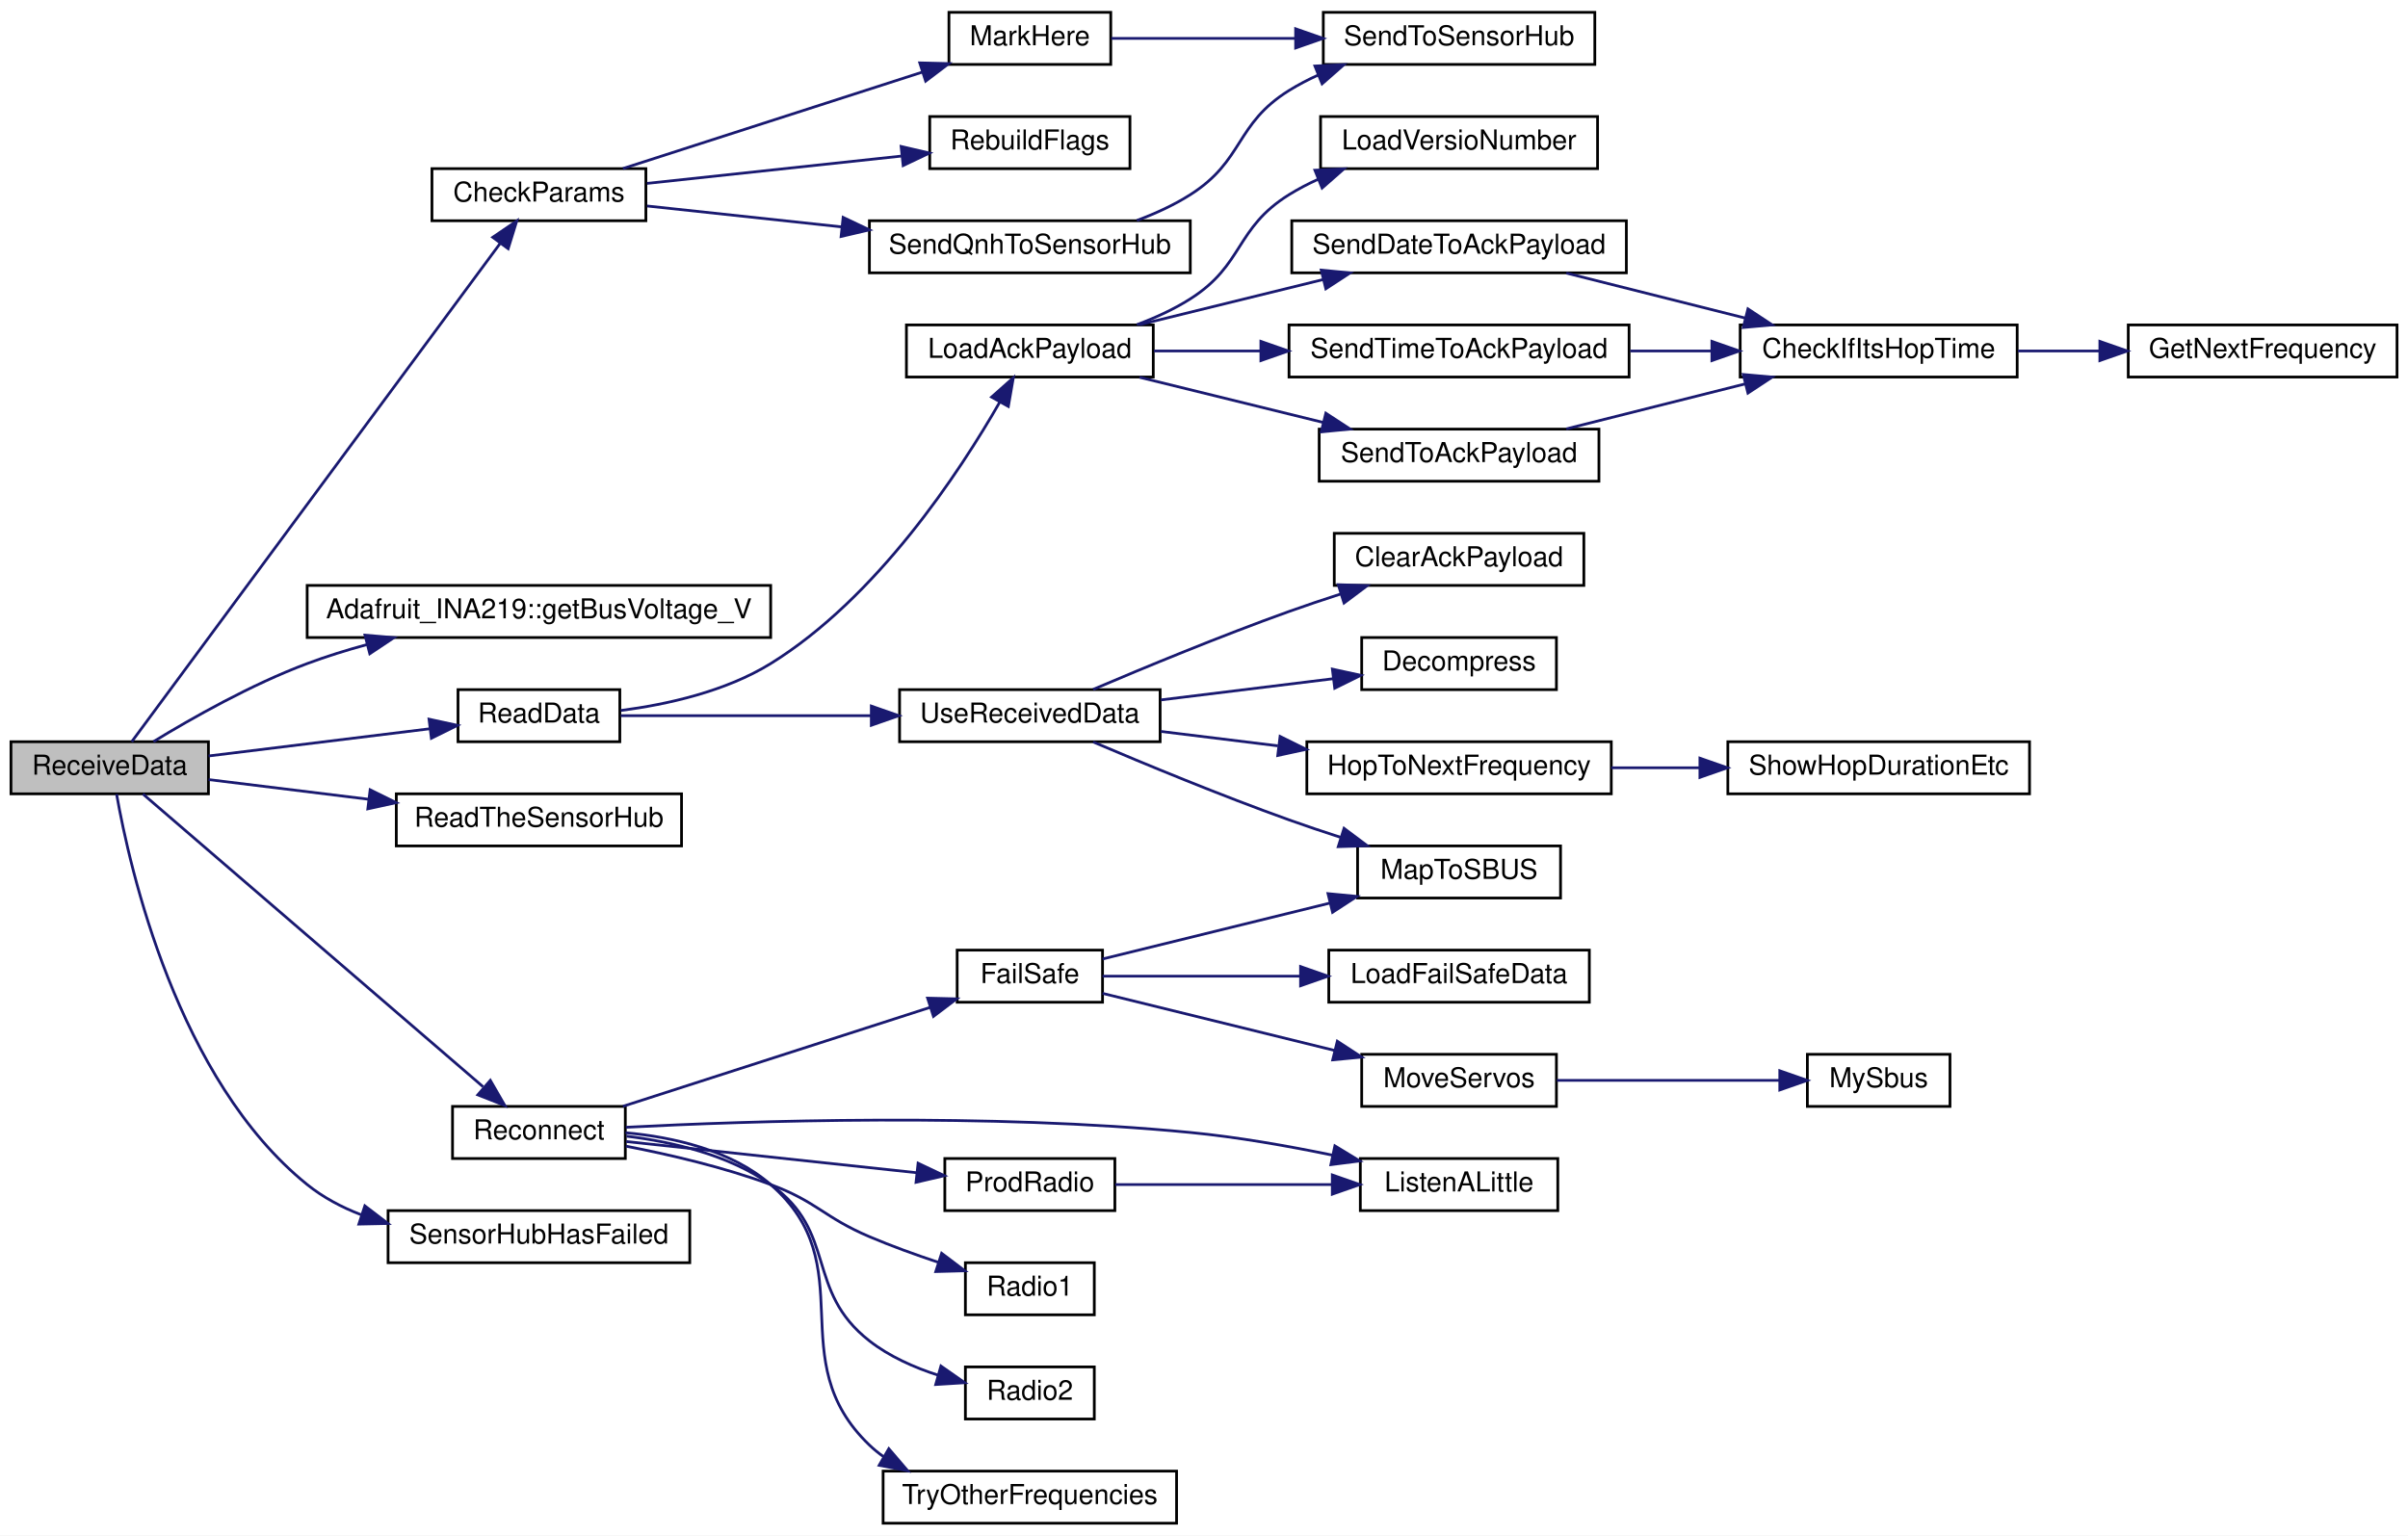
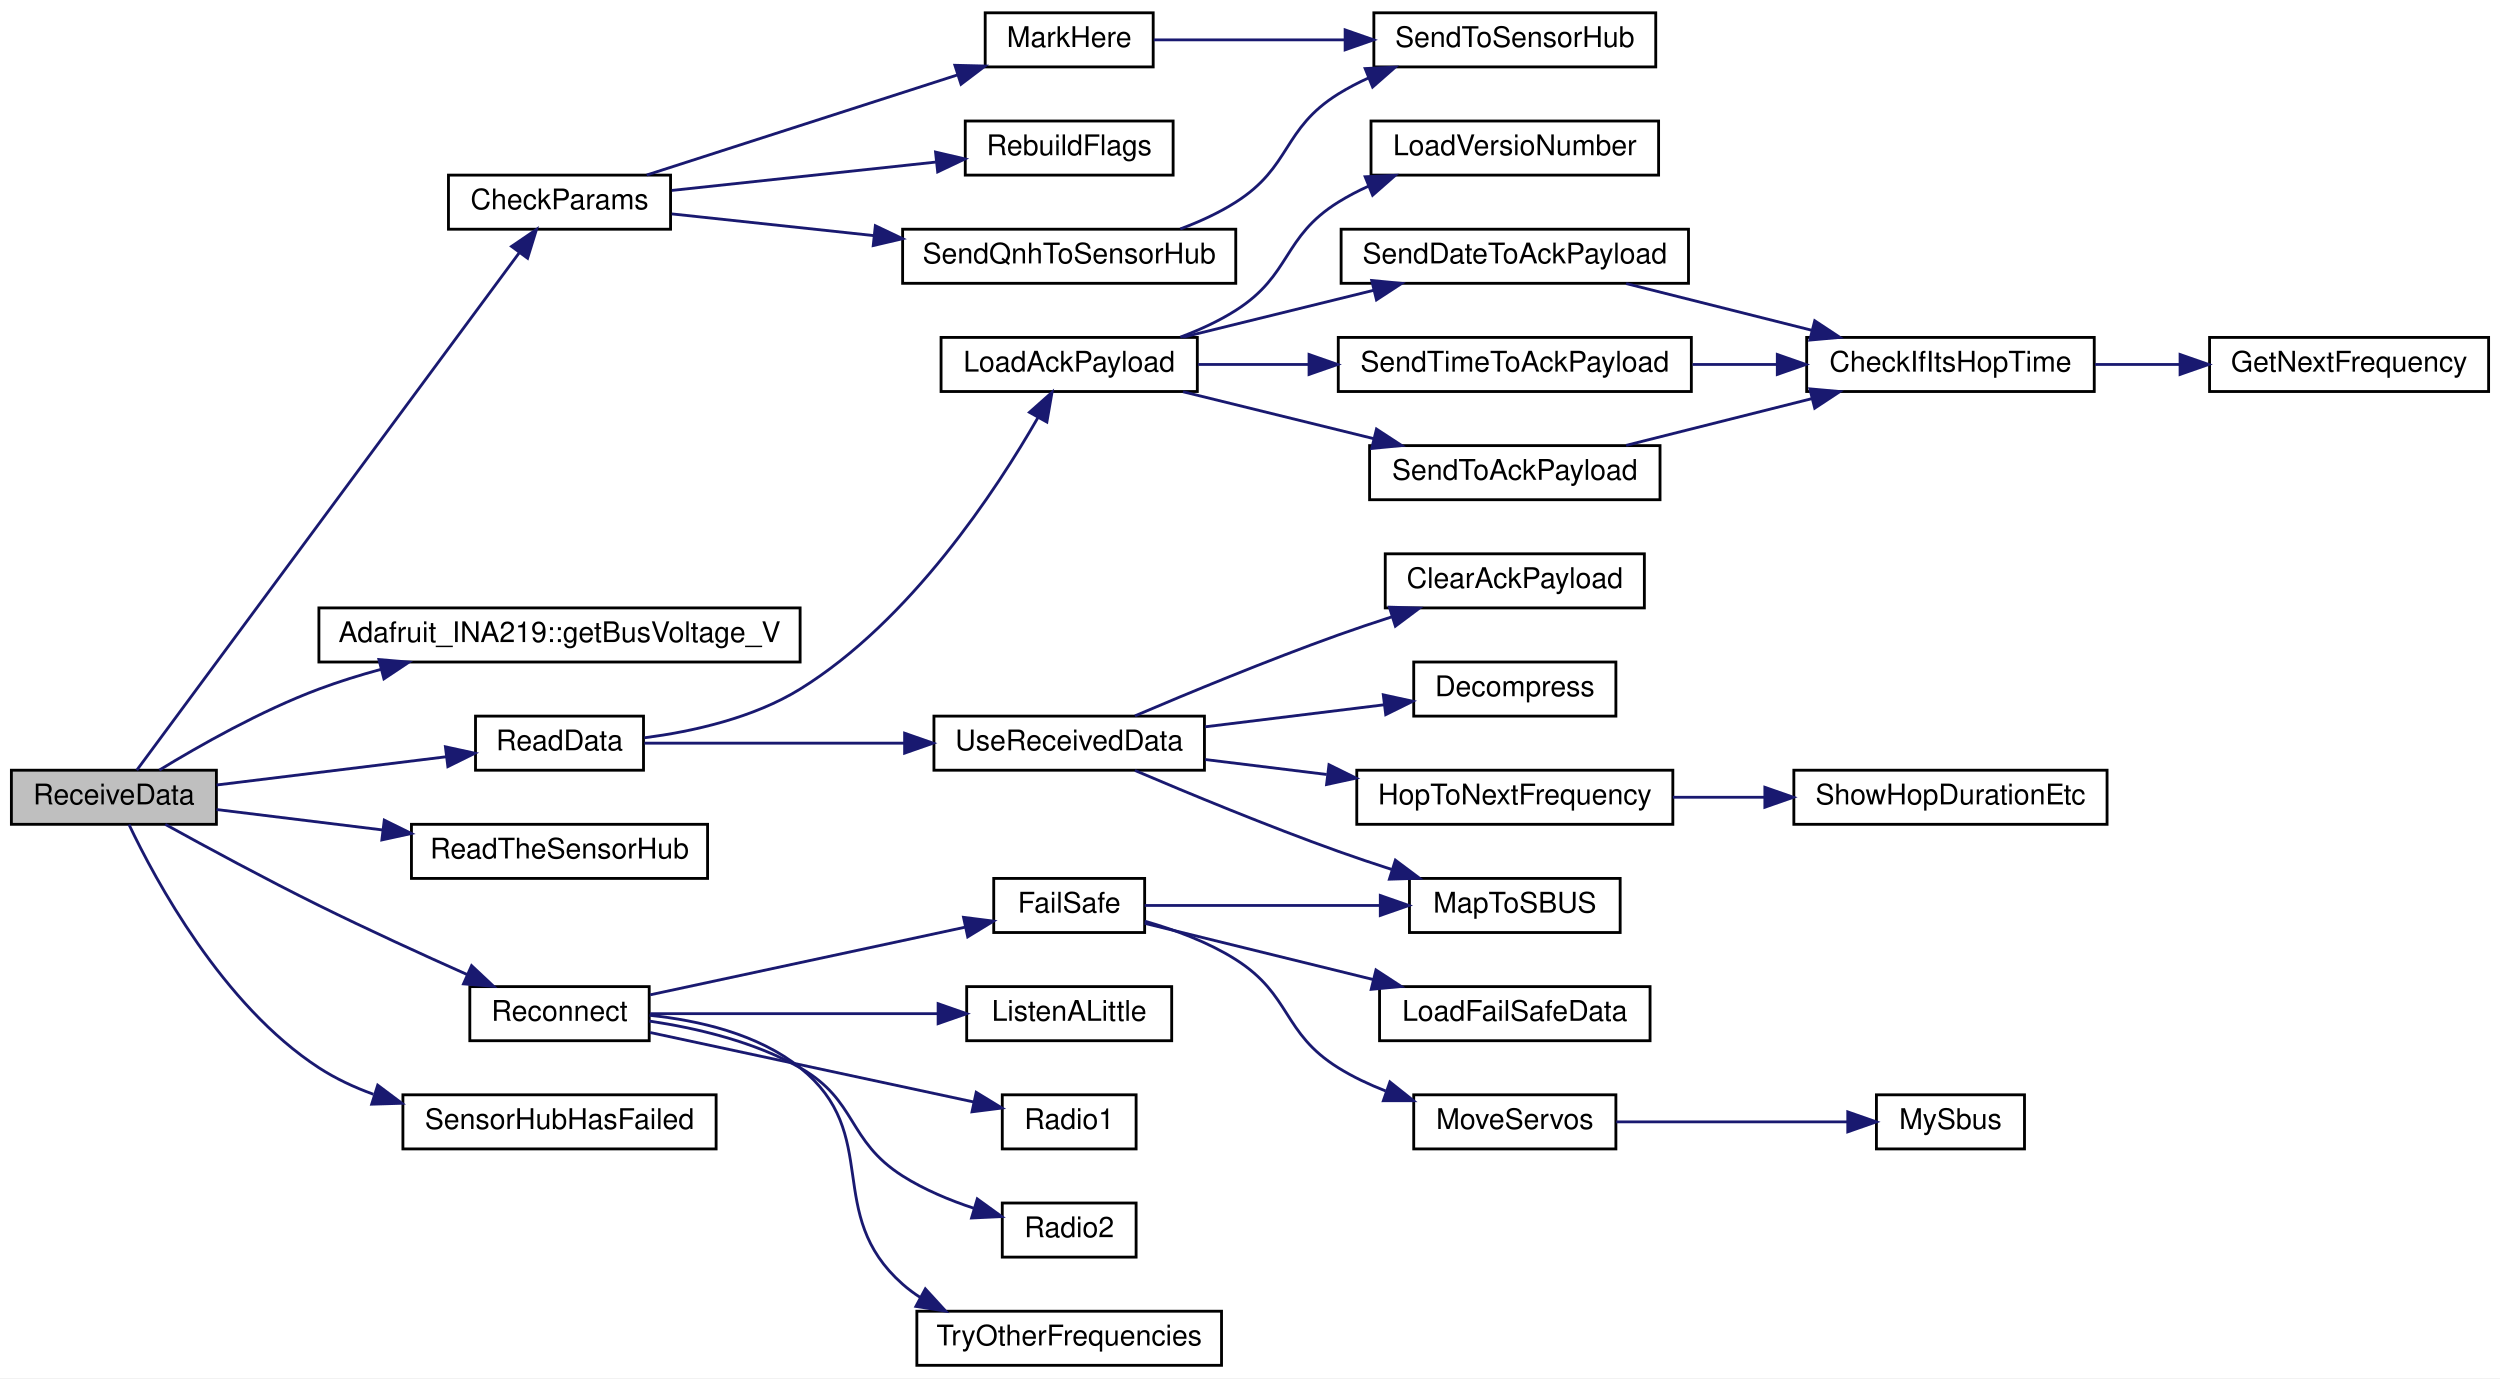
- <svg xmlns="http://www.w3.org/2000/svg" xmlns:xlink="http://www.w3.org/1999/xlink" width="878pt" height="560pt" viewBox="0.00 0.00 878.00 560.00">
-   <g id="graph0" class="graph" transform="scale(1 1) rotate(0) translate(4 556)">
-     <polygon fill="white" stroke="transparent" points="-4,4 -4,-556 874,-556 874,4 -4,4" />
+ <svg xmlns="http://www.w3.org/2000/svg" xmlns:xlink="http://www.w3.org/1999/xlink" width="878pt" height="484pt" viewBox="0.00 0.00 878.00 484.00">
+   <g id="graph0" class="graph" transform="scale(1 1) rotate(0) translate(4 480)">
+     <polygon fill="white" stroke="transparent" points="-4,4 -4,-480 874,-480 874,4 -4,4" />
    <g id="node1" class="node">
      <g id="a_node1">
        <a xlink:title=" ">
-           <polygon fill="#bfbfbf" stroke="black" points="0,-266.5 0,-285.5 72,-285.5 72,-266.5 0,-266.5" />
-           <text text-anchor="middle" x="36" y="-273.5" font-family="Helvetica,sans-Serif" font-size="10.00">ReceiveData</text>
+           <polygon fill="#bfbfbf" stroke="black" points="0,-190.5 0,-209.5 72,-209.5 72,-190.5 0,-190.5" />
+           <text text-anchor="middle" x="36" y="-197.5" font-family="Helvetica,sans-Serif" font-size="10.00">ReceiveData</text>
        </a>
      </g>
    </g>
    <g id="node2" class="node">
      <g id="a_node2">
        <a xlink:href="_receiver_code_2src_2main_8cpp.html#abd09fca8fe7cb7240846989f1ccd6a94" target="_top" xlink:title=" ">
-           <polygon fill="white" stroke="black" points="153.5,-475.5 153.5,-494.5 231.5,-494.5 231.5,-475.5 153.5,-475.5" />
-           <text text-anchor="middle" x="192.5" y="-482.5" font-family="Helvetica,sans-Serif" font-size="10.00">CheckParams</text>
+           <polygon fill="white" stroke="black" points="153.5,-399.5 153.5,-418.5 231.5,-418.5 231.5,-399.5 153.5,-399.5" />
+           <text text-anchor="middle" x="192.5" y="-406.5" font-family="Helvetica,sans-Serif" font-size="10.00">CheckParams</text>
        </a>
      </g>
    </g>
    <g id="edge1" class="edge">
-       <path fill="none" stroke="midnightblue" d="M44.04,-285.52C68.02,-317.96 146.76,-424.48 178.28,-467.12" />
-       <polygon fill="midnightblue" stroke="midnightblue" points="175.66,-469.46 184.42,-475.42 181.29,-465.3 175.66,-469.46" />
+       <path fill="none" stroke="midnightblue" d="M44.04,-209.52C68.02,-241.96 146.76,-348.48 178.28,-391.12" />
+       <polygon fill="midnightblue" stroke="midnightblue" points="175.66,-393.46 184.42,-399.42 181.29,-389.3 175.66,-393.46" />
    </g>
    <g id="node7" class="node">
      <g id="a_node7">
        <a xlink:href="class_adafruit___i_n_a219.html#ab27c5ff8681cbe04c80bc3efc840dca4" target="_top" xlink:title="Gets the shunt voltage in volts.">
-           <polygon fill="white" stroke="black" points="108,-323.5 108,-342.5 277,-342.5 277,-323.5 108,-323.5" />
-           <text text-anchor="middle" x="192.5" y="-330.5" font-family="Helvetica,sans-Serif" font-size="10.00">Adafruit_INA219::getBusVoltage_V</text>
+           <polygon fill="white" stroke="black" points="108,-247.5 108,-266.5 277,-266.5 277,-247.5 108,-247.5" />
+           <text text-anchor="middle" x="192.5" y="-254.5" font-family="Helvetica,sans-Serif" font-size="10.00">Adafruit_INA219::getBusVoltage_V</text>
        </a>
      </g>
    </g>
    <g id="edge7" class="edge">
-       <path fill="none" stroke="midnightblue" d="M51.95,-285.54C65.95,-294.08 87.7,-306.42 108,-314 114.97,-316.61 122.41,-318.92 129.87,-320.95" />
-       <polygon fill="midnightblue" stroke="midnightblue" points="129.08,-324.37 139.64,-323.47 130.83,-317.59 129.08,-324.37" />
+       <path fill="none" stroke="midnightblue" d="M51.95,-209.54C65.95,-218.08 87.7,-230.42 108,-238 114.97,-240.61 122.41,-242.92 129.87,-244.95" />
+       <polygon fill="midnightblue" stroke="midnightblue" points="129.08,-248.37 139.64,-247.47 130.83,-241.59 129.08,-248.37" />
    </g>
    <g id="node8" class="node">
      <g id="a_node8">
        <a xlink:href="_receiver_code_2src_2main_8cpp.html#a07ca94db0e305e9c01ec51e417576308" target="_top" xlink:title=" ">
-           <polygon fill="white" stroke="black" points="163,-285.5 163,-304.5 222,-304.5 222,-285.5 163,-285.5" />
-           <text text-anchor="middle" x="192.5" y="-292.5" font-family="Helvetica,sans-Serif" font-size="10.00">ReadData</text>
+           <polygon fill="white" stroke="black" points="163,-209.5 163,-228.5 222,-228.5 222,-209.5 163,-209.5" />
+           <text text-anchor="middle" x="192.5" y="-216.5" font-family="Helvetica,sans-Serif" font-size="10.00">ReadData</text>
        </a>
      </g>
    </g>
    <g id="edge8" class="edge">
-       <path fill="none" stroke="midnightblue" d="M72.06,-280.31C96.05,-283.26 127.88,-287.18 152.65,-290.22" />
-       <polygon fill="midnightblue" stroke="midnightblue" points="152.43,-293.72 162.78,-291.47 153.29,-286.77 152.43,-293.72" />
+       <path fill="none" stroke="midnightblue" d="M72.06,-204.31C96.05,-207.26 127.88,-211.18 152.65,-214.22" />
+       <polygon fill="midnightblue" stroke="midnightblue" points="152.43,-217.72 162.78,-215.47 153.29,-210.77 152.43,-217.72" />
    </g>
    <g id="node22" class="node">
      <g id="a_node22">
        <a xlink:href="_receiver_code_2src_2main_8cpp.html#a5d2350b2507883d3644251013370bc5b" target="_top" xlink:title=" ">
-           <polygon fill="white" stroke="black" points="140.5,-247.5 140.5,-266.5 244.5,-266.5 244.5,-247.5 140.5,-247.5" />
-           <text text-anchor="middle" x="192.5" y="-254.5" font-family="Helvetica,sans-Serif" font-size="10.00">ReadTheSensorHub</text>
+           <polygon fill="white" stroke="black" points="140.5,-171.5 140.5,-190.5 244.5,-190.5 244.5,-171.5 140.5,-171.5" />
+           <text text-anchor="middle" x="192.5" y="-178.5" font-family="Helvetica,sans-Serif" font-size="10.00">ReadTheSensorHub</text>
        </a>
      </g>
    </g>
    <g id="edge24" class="edge">
-       <path fill="none" stroke="midnightblue" d="M72.06,-271.69C89.27,-269.57 110.51,-266.96 130.28,-264.53" />
-       <polygon fill="midnightblue" stroke="midnightblue" points="130.96,-267.97 140.46,-263.28 130.11,-261.02 130.96,-267.97" />
+       <path fill="none" stroke="midnightblue" d="M72.06,-195.69C89.27,-193.57 110.51,-190.96 130.28,-188.53" />
+       <polygon fill="midnightblue" stroke="midnightblue" points="130.96,-191.97 140.46,-187.28 130.11,-185.02 130.96,-191.97" />
    </g>
    <g id="node23" class="node">
      <g id="a_node23">
        <a xlink:href="radio_8h.html#a692b8b0727e0db358f99c7bf4e8235c0" target="_top" xlink:title=" ">
-           <polygon fill="white" stroke="black" points="161,-133.5 161,-152.5 224,-152.5 224,-133.5 161,-133.5" />
-           <text text-anchor="middle" x="192.5" y="-140.5" font-family="Helvetica,sans-Serif" font-size="10.00">Reconnect</text>
+           <polygon fill="white" stroke="black" points="161,-114.5 161,-133.5 224,-133.5 224,-114.5 161,-114.5" />
+           <text text-anchor="middle" x="192.5" y="-121.5" font-family="Helvetica,sans-Serif" font-size="10.00">Reconnect</text>
        </a>
      </g>
    </g>
    <g id="edge25" class="edge">
-       <path fill="none" stroke="midnightblue" d="M48.11,-266.43C74.15,-244.02 139.39,-187.86 172.13,-159.68" />
-       <polygon fill="midnightblue" stroke="midnightblue" points="174.78,-162.01 180.07,-152.84 170.21,-156.71 174.78,-162.01" />
-     </g>
-     <g id="node33" class="node">
-       <g id="a_node33">
+       <path fill="none" stroke="midnightblue" d="M54.06,-190.47C68.34,-182.59 89.33,-171.23 108,-162 125.03,-153.58 144.31,-144.76 160.05,-137.74" />
+       <polygon fill="midnightblue" stroke="midnightblue" points="161.62,-140.87 169.34,-133.62 158.78,-134.47 161.62,-140.87" />
+     </g>
+     <g id="node32" class="node">
+       <g id="a_node32">
        <a xlink:href="_receiver_code_2src_2main_8cpp.html#ad8b70060a07f5323c3e1011dd6b1dd6f" target="_top" xlink:title=" ">
-           <polygon fill="white" stroke="black" points="137.5,-95.5 137.5,-114.5 247.5,-114.5 247.5,-95.5 137.5,-95.5" />
-           <text text-anchor="middle" x="192.5" y="-102.5" font-family="Helvetica,sans-Serif" font-size="10.00">SensorHubHasFailed</text>
-         </a>
-       </g>
-     </g>
-     <g id="edge37" class="edge">
-       <path fill="none" stroke="midnightblue" d="M38.51,-266.38C43.28,-239.34 60.62,-162.22 108,-124 113.81,-119.32 120.55,-115.74 127.63,-113.01" />
-       <polygon fill="midnightblue" stroke="midnightblue" points="129.03,-116.24 137.45,-109.8 126.85,-109.58 129.03,-116.24" />
+           <polygon fill="white" stroke="black" points="137.5,-76.5 137.5,-95.5 247.5,-95.5 247.5,-76.5 137.5,-76.5" />
+           <text text-anchor="middle" x="192.5" y="-83.5" font-family="Helvetica,sans-Serif" font-size="10.00">SensorHubHasFailed</text>
+         </a>
+       </g>
+     </g>
+     <g id="edge35" class="edge">
+       <path fill="none" stroke="midnightblue" d="M41.3,-190.42C50.52,-171 74.16,-126.99 108,-105 113.86,-101.19 120.39,-98.14 127.14,-95.69" />
+       <polygon fill="midnightblue" stroke="midnightblue" points="128.65,-98.89 137.13,-92.53 126.54,-92.21 128.65,-98.89" />
    </g>
    <g id="node3" class="node">
      <g id="a_node3">
        <a xlink:href="_receiver_code_2src_2main_8cpp.html#a5ae8a2aa29e834880ccf370c7547961b" target="_top" xlink:title=" ">
-           <polygon fill="white" stroke="black" points="342,-532.5 342,-551.5 401,-551.5 401,-532.5 342,-532.5" />
-           <text text-anchor="middle" x="371.5" y="-539.5" font-family="Helvetica,sans-Serif" font-size="10.00">MarkHere</text>
+           <polygon fill="white" stroke="black" points="342,-456.5 342,-475.5 401,-475.5 401,-456.5 342,-456.5" />
+           <text text-anchor="middle" x="371.5" y="-463.5" font-family="Helvetica,sans-Serif" font-size="10.00">MarkHere</text>
        </a>
      </g>
    </g>
    <g id="edge2" class="edge">
-       <path fill="none" stroke="midnightblue" d="M223.13,-494.54C253.09,-504.19 299.54,-519.15 332.27,-529.69" />
-       <polygon fill="midnightblue" stroke="midnightblue" points="331.36,-533.07 341.95,-532.81 333.51,-526.41 331.36,-533.07" />
+       <path fill="none" stroke="midnightblue" d="M223.13,-418.54C253.09,-428.19 299.54,-443.15 332.27,-453.69" />
+       <polygon fill="midnightblue" stroke="midnightblue" points="331.36,-457.07 341.95,-456.81 333.51,-450.41 331.36,-457.07" />
    </g>
    <g id="node5" class="node">
      <g id="a_node5">
        <a xlink:href="_receiver_code_2src_2main_8cpp.html#ad86a39e4cba19592c760833870f6f69c" target="_top" xlink:title=" ">
-           <polygon fill="white" stroke="black" points="335,-494.5 335,-513.5 408,-513.5 408,-494.5 335,-494.5" />
-           <text text-anchor="middle" x="371.5" y="-501.5" font-family="Helvetica,sans-Serif" font-size="10.00">RebuildFlags</text>
+           <polygon fill="white" stroke="black" points="335,-418.5 335,-437.5 408,-437.5 408,-418.5 335,-418.5" />
+           <text text-anchor="middle" x="371.5" y="-425.5" font-family="Helvetica,sans-Serif" font-size="10.00">RebuildFlags</text>
        </a>
      </g>
    </g>
    <g id="edge4" class="edge">
-       <path fill="none" stroke="midnightblue" d="M231.91,-489.12C259.16,-492.05 295.87,-495.99 324.66,-499.08" />
-       <polygon fill="midnightblue" stroke="midnightblue" points="324.56,-502.59 334.88,-500.18 325.31,-495.63 324.56,-502.59" />
+       <path fill="none" stroke="midnightblue" d="M231.91,-413.12C259.16,-416.05 295.87,-419.99 324.66,-423.08" />
+       <polygon fill="midnightblue" stroke="midnightblue" points="324.56,-426.59 334.88,-424.18 325.31,-419.63 324.56,-426.59" />
    </g>
    <g id="node6" class="node">
      <g id="a_node6">
        <a xlink:href="_receiver_code_2src_2main_8cpp.html#af2b1ba43295661243b7bb78004d470d8" target="_top" xlink:title=" ">
-           <polygon fill="white" stroke="black" points="313,-456.5 313,-475.5 430,-475.5 430,-456.5 313,-456.5" />
-           <text text-anchor="middle" x="371.5" y="-463.5" font-family="Helvetica,sans-Serif" font-size="10.00">SendQnhToSensorHub</text>
+           <polygon fill="white" stroke="black" points="313,-380.5 313,-399.5 430,-399.5 430,-380.5 313,-380.5" />
+           <text text-anchor="middle" x="371.5" y="-387.5" font-family="Helvetica,sans-Serif" font-size="10.00">SendQnhToSensorHub</text>
        </a>
      </g>
    </g>
    <g id="edge5" class="edge">
-       <path fill="none" stroke="midnightblue" d="M231.91,-480.88C252.64,-478.65 278.83,-475.84 302.85,-473.26" />
-       <polygon fill="midnightblue" stroke="midnightblue" points="303.42,-476.72 312.99,-472.17 302.68,-469.76 303.42,-476.72" />
+       <path fill="none" stroke="midnightblue" d="M231.91,-404.88C252.64,-402.65 278.83,-399.84 302.85,-397.26" />
+       <polygon fill="midnightblue" stroke="midnightblue" points="303.42,-400.72 312.99,-396.17 302.68,-393.76 303.42,-400.72" />
    </g>
    <g id="node4" class="node">
      <g id="a_node4">
        <a xlink:href="_receiver_code_2src_2main_8cpp.html#a3f80da71956ba53fcff126bfe2296e65" target="_top" xlink:title=" ">
-           <polygon fill="white" stroke="black" points="478.5,-532.5 478.5,-551.5 577.5,-551.5 577.5,-532.5 478.5,-532.5" />
-           <text text-anchor="middle" x="528" y="-539.5" font-family="Helvetica,sans-Serif" font-size="10.00">SendToSensorHub</text>
+           <polygon fill="white" stroke="black" points="478.5,-456.5 478.5,-475.5 577.5,-475.5 577.5,-456.5 478.5,-456.5" />
+           <text text-anchor="middle" x="528" y="-463.5" font-family="Helvetica,sans-Serif" font-size="10.00">SendToSensorHub</text>
        </a>
      </g>
    </g>
    <g id="edge3" class="edge">
-       <path fill="none" stroke="midnightblue" d="M401.2,-542C420.05,-542 445.39,-542 468.39,-542" />
-       <polygon fill="midnightblue" stroke="midnightblue" points="468.41,-545.5 478.41,-542 468.41,-538.5 468.41,-545.5" />
+       <path fill="none" stroke="midnightblue" d="M401.2,-466C420.05,-466 445.39,-466 468.39,-466" />
+       <polygon fill="midnightblue" stroke="midnightblue" points="468.41,-469.5 478.41,-466 468.41,-462.5 468.41,-469.5" />
    </g>
    <g id="edge6" class="edge">
-       <path fill="none" stroke="midnightblue" d="M410.52,-475.6C417.28,-478.12 424.05,-481.22 430,-485 449.64,-497.47 446.25,-510.7 466,-523 469.35,-525.08 472.94,-526.96 476.65,-528.64" />
-       <polygon fill="midnightblue" stroke="midnightblue" points="475.44,-531.92 486.02,-532.42 478.06,-525.43 475.44,-531.92" />
+       <path fill="none" stroke="midnightblue" d="M410.52,-399.6C417.28,-402.12 424.05,-405.22 430,-409 449.64,-421.47 446.25,-434.7 466,-447 469.35,-449.08 472.94,-450.96 476.65,-452.64" />
+       <polygon fill="midnightblue" stroke="midnightblue" points="475.44,-455.92 486.02,-456.42 478.06,-449.43 475.44,-455.92" />
    </g>
    <g id="node9" class="node">
      <g id="a_node9">
        <a xlink:href="radio_8h.html#a664f409561bfcf119e0379dd991217e5" target="_top" xlink:title=" ">
-           <polygon fill="white" stroke="black" points="326.5,-418.5 326.5,-437.5 416.5,-437.5 416.5,-418.5 326.5,-418.5" />
-           <text text-anchor="middle" x="371.5" y="-425.5" font-family="Helvetica,sans-Serif" font-size="10.00">LoadAckPayload</text>
+           <polygon fill="white" stroke="black" points="326.5,-342.5 326.5,-361.5 416.5,-361.5 416.5,-342.5 326.5,-342.5" />
+           <text text-anchor="middle" x="371.5" y="-349.5" font-family="Helvetica,sans-Serif" font-size="10.00">LoadAckPayload</text>
        </a>
      </g>
    </g>
    <g id="edge9" class="edge">
-       <path fill="none" stroke="midnightblue" d="M222.33,-296.89C239.29,-299.09 260.56,-303.84 277,-314 315.8,-337.99 345.9,-383.84 360.6,-409.47" />
-       <polygon fill="midnightblue" stroke="midnightblue" points="357.55,-411.19 365.47,-418.22 363.66,-407.78 357.55,-411.19" />
+       <path fill="none" stroke="midnightblue" d="M222.33,-220.89C239.29,-223.09 260.56,-227.84 277,-238 315.8,-261.99 345.9,-307.84 360.6,-333.47" />
+       <polygon fill="midnightblue" stroke="midnightblue" points="357.55,-335.19 365.47,-342.22 363.66,-331.78 357.55,-335.19" />
    </g>
    <g id="node16" class="node">
      <g id="a_node16">
        <a xlink:href="_receiver_code_2src_2main_8cpp.html#abb1997c589abc6432f612eaedf985e38" target="_top" xlink:title=" ">
-           <polygon fill="white" stroke="black" points="324,-285.5 324,-304.5 419,-304.5 419,-285.5 324,-285.5" />
-           <text text-anchor="middle" x="371.5" y="-292.5" font-family="Helvetica,sans-Serif" font-size="10.00">UseReceivedData</text>
+           <polygon fill="white" stroke="black" points="324,-209.5 324,-228.5 419,-228.5 419,-209.5 324,-209.5" />
+           <text text-anchor="middle" x="371.5" y="-216.5" font-family="Helvetica,sans-Serif" font-size="10.00">UseReceivedData</text>
        </a>
      </g>
    </g>
    <g id="edge18" class="edge">
-       <path fill="none" stroke="midnightblue" d="M222.33,-295C246.97,-295 283.17,-295 313.62,-295" />
-       <polygon fill="midnightblue" stroke="midnightblue" points="313.7,-298.5 323.7,-295 313.7,-291.5 313.7,-298.5" />
+       <path fill="none" stroke="midnightblue" d="M222.33,-219C246.97,-219 283.17,-219 313.62,-219" />
+       <polygon fill="midnightblue" stroke="midnightblue" points="313.7,-222.5 323.7,-219 313.7,-215.5 313.7,-222.5" />
    </g>
    <g id="node10" class="node">
      <g id="a_node10">
        <a xlink:href="radio_8h.html#af067d2e9e8981a59af86ec75a0db36b4" target="_top" xlink:title=" ">
-           <polygon fill="white" stroke="black" points="477.5,-494.5 477.5,-513.5 578.5,-513.5 578.5,-494.5 477.5,-494.5" />
-           <text text-anchor="middle" x="528" y="-501.5" font-family="Helvetica,sans-Serif" font-size="10.00">LoadVersioNumber</text>
+           <polygon fill="white" stroke="black" points="477.5,-418.5 477.5,-437.5 578.5,-437.5 578.5,-418.5 477.5,-418.5" />
+           <text text-anchor="middle" x="528" y="-425.5" font-family="Helvetica,sans-Serif" font-size="10.00">LoadVersioNumber</text>
        </a>
      </g>
    </g>
    <g id="edge10" class="edge">
-       <path fill="none" stroke="midnightblue" d="M410.52,-437.6C417.28,-440.12 424.05,-443.22 430,-447 449.64,-459.47 446.25,-472.7 466,-485 469.35,-487.08 472.94,-488.96 476.65,-490.64" />
-       <polygon fill="midnightblue" stroke="midnightblue" points="475.44,-493.92 486.02,-494.42 478.06,-487.43 475.44,-493.92" />
+       <path fill="none" stroke="midnightblue" d="M410.52,-361.6C417.28,-364.12 424.05,-367.22 430,-371 449.64,-383.47 446.25,-396.7 466,-409 469.35,-411.08 472.94,-412.96 476.65,-414.64" />
+       <polygon fill="midnightblue" stroke="midnightblue" points="475.44,-417.92 486.02,-418.42 478.06,-411.43 475.44,-417.92" />
    </g>
    <g id="node11" class="node">
      <g id="a_node11">
        <a xlink:href="radio_8h.html#affa2dcc4341b8daecac77e6e0a354b2d" target="_top" xlink:title=" ">
-           <polygon fill="white" stroke="black" points="467,-456.5 467,-475.5 589,-475.5 589,-456.5 467,-456.5" />
-           <text text-anchor="middle" x="528" y="-463.5" font-family="Helvetica,sans-Serif" font-size="10.00">SendDateToAckPayload</text>
+           <polygon fill="white" stroke="black" points="467,-380.5 467,-399.5 589,-399.5 589,-380.5 467,-380.5" />
+           <text text-anchor="middle" x="528" y="-387.5" font-family="Helvetica,sans-Serif" font-size="10.00">SendDateToAckPayload</text>
        </a>
      </g>
    </g>
    <g id="edge11" class="edge">
-       <path fill="none" stroke="midnightblue" d="M411.49,-437.59C431.78,-442.58 456.79,-448.73 478.35,-454.03" />
-       <polygon fill="midnightblue" stroke="midnightblue" points="477.75,-457.49 488.29,-456.48 479.42,-450.69 477.75,-457.49" />
+       <path fill="none" stroke="midnightblue" d="M411.49,-361.59C431.78,-366.58 456.79,-372.73 478.35,-378.03" />
+       <polygon fill="midnightblue" stroke="midnightblue" points="477.75,-381.49 488.29,-380.48 479.42,-374.69 477.75,-381.49" />
    </g>
    <g id="node14" class="node">
      <g id="a_node14">
        <a xlink:href="radio_8h.html#a8162c1748e39496c4adf88c55d1c49b8" target="_top" xlink:title=" ">
-           <polygon fill="white" stroke="black" points="466,-418.5 466,-437.5 590,-437.5 590,-418.5 466,-418.5" />
-           <text text-anchor="middle" x="528" y="-425.5" font-family="Helvetica,sans-Serif" font-size="10.00">SendTimeToAckPayload</text>
+           <polygon fill="white" stroke="black" points="466,-342.5 466,-361.5 590,-361.5 590,-342.5 466,-342.5" />
+           <text text-anchor="middle" x="528" y="-349.5" font-family="Helvetica,sans-Serif" font-size="10.00">SendTimeToAckPayload</text>
        </a>
      </g>
    </g>
    <g id="edge14" class="edge">
-       <path fill="none" stroke="midnightblue" d="M416.77,-428C428.92,-428 442.41,-428 455.67,-428" />
-       <polygon fill="midnightblue" stroke="midnightblue" points="455.74,-431.5 465.74,-428 455.74,-424.5 455.74,-431.5" />
+       <path fill="none" stroke="midnightblue" d="M416.77,-352C428.92,-352 442.41,-352 455.67,-352" />
+       <polygon fill="midnightblue" stroke="midnightblue" points="455.74,-355.5 465.74,-352 455.74,-348.5 455.74,-355.5" />
    </g>
    <g id="node15" class="node">
      <g id="a_node15">
        <a xlink:href="radio_8h.html#a632401c7e72610ff0a0678358b6877ad" target="_top" xlink:title=" ">
-           <polygon fill="white" stroke="black" points="477,-380.5 477,-399.5 579,-399.5 579,-380.5 477,-380.5" />
-           <text text-anchor="middle" x="528" y="-387.5" font-family="Helvetica,sans-Serif" font-size="10.00">SendToAckPayload</text>
+           <polygon fill="white" stroke="black" points="477,-304.5 477,-323.5 579,-323.5 579,-304.5 477,-304.5" />
+           <text text-anchor="middle" x="528" y="-311.5" font-family="Helvetica,sans-Serif" font-size="10.00">SendToAckPayload</text>
        </a>
      </g>
    </g>
    <g id="edge16" class="edge">
-       <path fill="none" stroke="midnightblue" d="M411.49,-418.41C431.78,-413.42 456.79,-407.27 478.35,-401.97" />
-       <polygon fill="midnightblue" stroke="midnightblue" points="479.42,-405.31 488.29,-399.52 477.75,-398.51 479.42,-405.31" />
+       <path fill="none" stroke="midnightblue" d="M411.49,-342.41C431.78,-337.42 456.79,-331.27 478.35,-325.97" />
+       <polygon fill="midnightblue" stroke="midnightblue" points="479.42,-329.31 488.29,-323.52 477.75,-322.51 479.42,-329.31" />
    </g>
    <g id="node12" class="node">
      <g id="a_node12">
        <a xlink:href="radio_8h.html#a105743cec5ef6e3db78f5a0aa5a7f2a2" target="_top" xlink:title=" ">
-           <polygon fill="white" stroke="black" points="630.5,-418.5 630.5,-437.5 731.5,-437.5 731.5,-418.5 630.5,-418.5" />
-           <text text-anchor="middle" x="681" y="-425.5" font-family="Helvetica,sans-Serif" font-size="10.00">CheckIfItsHopTime</text>
+           <polygon fill="white" stroke="black" points="630.5,-342.5 630.5,-361.5 731.5,-361.5 731.5,-342.5 630.5,-342.5" />
+           <text text-anchor="middle" x="681" y="-349.5" font-family="Helvetica,sans-Serif" font-size="10.00">CheckIfItsHopTime</text>
        </a>
      </g>
    </g>
    <g id="edge12" class="edge">
-       <path fill="none" stroke="midnightblue" d="M567.1,-456.41C586.94,-451.42 611.38,-445.27 632.45,-439.97" />
-       <polygon fill="midnightblue" stroke="midnightblue" points="633.33,-443.35 642.17,-437.52 631.62,-436.57 633.33,-443.35" />
+       <path fill="none" stroke="midnightblue" d="M567.1,-380.41C586.94,-375.42 611.38,-369.27 632.45,-363.97" />
+       <polygon fill="midnightblue" stroke="midnightblue" points="633.33,-367.35 642.17,-361.52 631.62,-360.57 633.33,-367.35" />
    </g>
    <g id="node13" class="node">
      <g id="a_node13">
        <a xlink:href="radio_8h.html#a5cbe0c69c07d5818a956b9155820cf76" target="_top" xlink:title=" ">
-           <polygon fill="white" stroke="black" points="772,-418.5 772,-437.5 870,-437.5 870,-418.5 772,-418.5" />
-           <text text-anchor="middle" x="821" y="-425.5" font-family="Helvetica,sans-Serif" font-size="10.00">GetNextFrequency</text>
+           <polygon fill="white" stroke="black" points="772,-342.5 772,-361.5 870,-361.5 870,-342.5 772,-342.5" />
+           <text text-anchor="middle" x="821" y="-349.5" font-family="Helvetica,sans-Serif" font-size="10.00">GetNextFrequency</text>
        </a>
      </g>
    </g>
    <g id="edge13" class="edge">
-       <path fill="none" stroke="midnightblue" d="M731.82,-428C741.45,-428 751.61,-428 761.49,-428" />
-       <polygon fill="midnightblue" stroke="midnightblue" points="761.64,-431.5 771.64,-428 761.64,-424.5 761.64,-431.5" />
+       <path fill="none" stroke="midnightblue" d="M731.82,-352C741.45,-352 751.61,-352 761.49,-352" />
+       <polygon fill="midnightblue" stroke="midnightblue" points="761.64,-355.5 771.64,-352 761.64,-348.5 761.64,-355.5" />
    </g>
    <g id="edge15" class="edge">
-       <path fill="none" stroke="midnightblue" d="M590.42,-428C600.23,-428 610.38,-428 620.16,-428" />
-       <polygon fill="midnightblue" stroke="midnightblue" points="620.19,-431.5 630.19,-428 620.19,-424.5 620.19,-431.5" />
+       <path fill="none" stroke="midnightblue" d="M590.42,-352C600.23,-352 610.38,-352 620.16,-352" />
+       <polygon fill="midnightblue" stroke="midnightblue" points="620.19,-355.5 630.19,-352 620.19,-348.5 620.19,-355.5" />
    </g>
    <g id="edge17" class="edge">
-       <path fill="none" stroke="midnightblue" d="M567.1,-399.59C586.94,-404.58 611.38,-410.73 632.45,-416.03" />
-       <polygon fill="midnightblue" stroke="midnightblue" points="631.62,-419.43 642.17,-418.48 633.33,-412.65 631.62,-419.43" />
+       <path fill="none" stroke="midnightblue" d="M567.1,-323.59C586.94,-328.58 611.38,-334.73 632.45,-340.03" />
+       <polygon fill="midnightblue" stroke="midnightblue" points="631.62,-343.43 642.17,-342.48 633.33,-336.65 631.62,-343.43" />
    </g>
    <g id="node17" class="node">
      <g id="a_node17">
        <a xlink:href="_receiver_code_2src_2main_8cpp.html#a5a26715a721e1073d6ae00498282c056" target="_top" xlink:title=" ">
-           <polygon fill="white" stroke="black" points="482.5,-342.5 482.5,-361.5 573.5,-361.5 573.5,-342.5 482.5,-342.5" />
-           <text text-anchor="middle" x="528" y="-349.5" font-family="Helvetica,sans-Serif" font-size="10.00">ClearAckPayload</text>
+           <polygon fill="white" stroke="black" points="482.5,-266.5 482.5,-285.5 573.5,-285.5 573.5,-266.5 482.5,-266.5" />
+           <text text-anchor="middle" x="528" y="-273.5" font-family="Helvetica,sans-Serif" font-size="10.00">ClearAckPayload</text>
        </a>
      </g>
    </g>
    <g id="edge19" class="edge">
-       <path fill="none" stroke="midnightblue" d="M394.59,-304.59C413.41,-312.61 441.26,-324.14 466,-333 472.03,-335.16 478.44,-337.31 484.76,-339.35" />
-       <polygon fill="midnightblue" stroke="midnightblue" points="483.95,-342.77 494.54,-342.44 486.06,-336.09 483.95,-342.77" />
+       <path fill="none" stroke="midnightblue" d="M394.59,-228.59C413.41,-236.61 441.26,-248.14 466,-257 472.03,-259.16 478.44,-261.31 484.76,-263.35" />
+       <polygon fill="midnightblue" stroke="midnightblue" points="483.95,-266.77 494.54,-266.44 486.06,-260.09 483.95,-266.77" />
    </g>
    <g id="node18" class="node">
      <g id="a_node18">
        <a xlink:href="radio_8h.html#a8e1f4879c351e462d6bca620ae4279e2" target="_top" xlink:title=" ">
-           <polygon fill="white" stroke="black" points="492.5,-304.5 492.5,-323.5 563.5,-323.5 563.5,-304.5 492.5,-304.5" />
-           <text text-anchor="middle" x="528" y="-311.5" font-family="Helvetica,sans-Serif" font-size="10.00">Decompress</text>
+           <polygon fill="white" stroke="black" points="492.5,-228.5 492.5,-247.5 563.5,-247.5 563.5,-228.5 492.5,-228.5" />
+           <text text-anchor="middle" x="528" y="-235.5" font-family="Helvetica,sans-Serif" font-size="10.00">Decompress</text>
        </a>
      </g>
    </g>
    <g id="edge20" class="edge">
-       <path fill="none" stroke="midnightblue" d="M419.27,-300.75C439.24,-303.21 462.44,-306.06 482.19,-308.49" />
-       <polygon fill="midnightblue" stroke="midnightblue" points="481.81,-311.97 492.16,-309.72 482.67,-305.02 481.81,-311.97" />
+       <path fill="none" stroke="midnightblue" d="M419.27,-224.75C439.24,-227.21 462.44,-230.06 482.19,-232.49" />
+       <polygon fill="midnightblue" stroke="midnightblue" points="481.81,-235.97 492.16,-233.72 482.67,-229.02 481.81,-235.97" />
    </g>
    <g id="node19" class="node">
      <g id="a_node19">
        <a xlink:href="radio_8h.html#aa48ea4c5d47aa93d17dbc7d7b19238d8" target="_top" xlink:title=" ">
-           <polygon fill="white" stroke="black" points="472.5,-266.5 472.5,-285.5 583.5,-285.5 583.5,-266.5 472.5,-266.5" />
-           <text text-anchor="middle" x="528" y="-273.5" font-family="Helvetica,sans-Serif" font-size="10.00">HopToNextFrequency</text>
+           <polygon fill="white" stroke="black" points="472.5,-190.5 472.5,-209.5 583.5,-209.5 583.5,-190.5 472.5,-190.5" />
+           <text text-anchor="middle" x="528" y="-197.5" font-family="Helvetica,sans-Serif" font-size="10.00">HopToNextFrequency</text>
        </a>
      </g>
    </g>
    <g id="edge21" class="edge">
-       <path fill="none" stroke="midnightblue" d="M419.27,-289.25C432.71,-287.6 447.61,-285.76 461.94,-284" />
-       <polygon fill="midnightblue" stroke="midnightblue" points="462.74,-287.43 472.24,-282.73 461.89,-280.48 462.74,-287.43" />
+       <path fill="none" stroke="midnightblue" d="M419.27,-213.25C432.71,-211.6 447.61,-209.76 461.94,-208" />
+       <polygon fill="midnightblue" stroke="midnightblue" points="462.74,-211.43 472.24,-206.73 461.89,-204.48 462.74,-211.43" />
    </g>
    <g id="node21" class="node">
      <g id="a_node21">
        <a xlink:href="_receiver_code_2src_2main_8cpp.html#a6a495c5560f12cc3fd3df9454927d681" target="_top" xlink:title=" ">
-           <polygon fill="white" stroke="black" points="491,-228.5 491,-247.5 565,-247.5 565,-228.5 491,-228.5" />
-           <text text-anchor="middle" x="528" y="-235.5" font-family="Helvetica,sans-Serif" font-size="10.00">MapToSBUS</text>
+           <polygon fill="white" stroke="black" points="491,-152.5 491,-171.5 565,-171.5 565,-152.5 491,-152.5" />
+           <text text-anchor="middle" x="528" y="-159.5" font-family="Helvetica,sans-Serif" font-size="10.00">MapToSBUS</text>
        </a>
      </g>
    </g>
    <g id="edge23" class="edge">
-       <path fill="none" stroke="midnightblue" d="M394.59,-285.41C413.41,-277.39 441.26,-265.86 466,-257 472.03,-254.84 478.44,-252.69 484.76,-250.65" />
-       <polygon fill="midnightblue" stroke="midnightblue" points="486.06,-253.91 494.54,-247.56 483.95,-247.23 486.06,-253.91" />
+       <path fill="none" stroke="midnightblue" d="M394.59,-209.41C413.41,-201.39 441.26,-189.86 466,-181 472.03,-178.84 478.44,-176.69 484.76,-174.65" />
+       <polygon fill="midnightblue" stroke="midnightblue" points="486.06,-177.91 494.54,-171.56 483.95,-171.23 486.06,-177.91" />
    </g>
    <g id="node20" class="node">
      <g id="a_node20">
        <a xlink:href="radio_8h.html#a2863e7455e30e6fddc0fcf56f62d6564" target="_top" xlink:title=" ">
-           <polygon fill="white" stroke="black" points="626,-266.5 626,-285.5 736,-285.5 736,-266.5 626,-266.5" />
-           <text text-anchor="middle" x="681" y="-273.5" font-family="Helvetica,sans-Serif" font-size="10.00">ShowHopDurationEtc</text>
+           <polygon fill="white" stroke="black" points="626,-190.5 626,-209.5 736,-209.5 736,-190.5 626,-190.5" />
+           <text text-anchor="middle" x="681" y="-197.5" font-family="Helvetica,sans-Serif" font-size="10.00">ShowHopDurationEtc</text>
        </a>
      </g>
    </g>
    <g id="edge22" class="edge">
-       <path fill="none" stroke="midnightblue" d="M583.51,-276C593.95,-276 604.97,-276 615.67,-276" />
-       <polygon fill="midnightblue" stroke="midnightblue" points="615.82,-279.5 625.82,-276 615.82,-272.5 615.82,-279.5" />
+       <path fill="none" stroke="midnightblue" d="M583.51,-200C593.95,-200 604.97,-200 615.67,-200" />
+       <polygon fill="midnightblue" stroke="midnightblue" points="615.82,-203.5 625.82,-200 615.82,-196.5 615.82,-203.5" />
    </g>
    <g id="node24" class="node">
      <g id="a_node24">
        <a xlink:href="_receiver_code_2src_2main_8cpp.html#a42318598726782ebb2e1857f167c8cda" target="_top" xlink:title=" ">
-           <polygon fill="white" stroke="black" points="345,-190.5 345,-209.5 398,-209.5 398,-190.5 345,-190.5" />
-           <text text-anchor="middle" x="371.5" y="-197.5" font-family="Helvetica,sans-Serif" font-size="10.00">FailSafe</text>
+           <polygon fill="white" stroke="black" points="345,-152.5 345,-171.5 398,-171.5 398,-152.5 345,-152.5" />
+           <text text-anchor="middle" x="371.5" y="-159.5" font-family="Helvetica,sans-Serif" font-size="10.00">FailSafe</text>
        </a>
      </g>
    </g>
    <g id="edge26" class="edge">
-       <path fill="none" stroke="midnightblue" d="M223.13,-152.54C253.98,-162.48 302.32,-178.04 335.15,-188.62" />
-       <polygon fill="midnightblue" stroke="midnightblue" points="334.22,-191.99 344.81,-191.73 336.36,-185.33 334.22,-191.99" />
+       <path fill="none" stroke="midnightblue" d="M224.33,-130.62C255.16,-137.24 302.54,-147.41 334.94,-154.37" />
+       <polygon fill="midnightblue" stroke="midnightblue" points="334.39,-157.83 344.9,-156.5 335.86,-150.98 334.39,-157.83" />
    </g>
    <g id="node28" class="node">
      <g id="a_node28">
        <a xlink:href="radio_8h.html#a3aa62621c20e39d37f01b29a3fc947e9" target="_top" xlink:title=" ">
-           <polygon fill="white" stroke="black" points="492,-114.5 492,-133.5 564,-133.5 564,-114.5 492,-114.5" />
-           <text text-anchor="middle" x="528" y="-121.5" font-family="Helvetica,sans-Serif" font-size="10.00">ListenALittle</text>
+           <polygon fill="white" stroke="black" points="335.5,-114.5 335.5,-133.5 407.5,-133.5 407.5,-114.5 335.5,-114.5" />
+           <text text-anchor="middle" x="371.5" y="-121.5" font-family="Helvetica,sans-Serif" font-size="10.00">ListenALittle</text>
        </a>
      </g>
    </g>
    <g id="edge31" class="edge">
-       <path fill="none" stroke="midnightblue" d="M224.21,-144.89C269.4,-147.24 356.44,-150.14 430,-143 447.11,-141.34 465.69,-138.07 481.97,-134.7" />
-       <polygon fill="midnightblue" stroke="midnightblue" points="482.72,-138.12 491.77,-132.61 481.26,-131.27 482.72,-138.12" />
+       <path fill="none" stroke="midnightblue" d="M224.33,-124C252.18,-124 293.53,-124 325.15,-124" />
+       <polygon fill="midnightblue" stroke="midnightblue" points="325.47,-127.5 335.47,-124 325.47,-120.5 325.47,-127.5" />
    </g>
    <g id="node29" class="node">
      <g id="a_node29">
-         <a xlink:href="radio_8h.html#a62f1498f67d7e438905ae486bc27044f" target="_top" xlink:title=" ">
-           <polygon fill="white" stroke="black" points="340.5,-114.5 340.5,-133.5 402.5,-133.5 402.5,-114.5 340.5,-114.5" />
-           <text text-anchor="middle" x="371.5" y="-121.5" font-family="Helvetica,sans-Serif" font-size="10.00">ProdRadio</text>
-         </a>
-       </g>
-     </g>
-     <g id="edge32" class="edge">
-       <path fill="none" stroke="midnightblue" d="M224.33,-139.69C253.74,-136.53 298.18,-131.76 330.34,-128.31" />
-       <polygon fill="midnightblue" stroke="midnightblue" points="330.75,-131.79 340.32,-127.24 330,-124.83 330.75,-131.79" />
-     </g>
-     <g id="node30" class="node">
-       <g id="a_node30">
        <a xlink:href="radio_8h.html#a6e2d4126d864c50e7c23c988c2bfdd1a" target="_top" xlink:title=" ">
          <polygon fill="white" stroke="black" points="348,-76.5 348,-95.5 395,-95.5 395,-76.5 348,-76.5" />
          <text text-anchor="middle" x="371.5" y="-83.5" font-family="Helvetica,sans-Serif" font-size="10.00">Radio1</text>
        </a>
      </g>
    </g>
-     <g id="edge34" class="edge">
-       <path fill="none" stroke="midnightblue" d="M224.2,-138.01C240.23,-134.91 259.99,-130.3 277,-124 293.97,-117.72 296.35,-112.08 313,-105 320.98,-101.6 329.78,-98.43 338.05,-95.67" />
-       <polygon fill="midnightblue" stroke="midnightblue" points="339.34,-98.94 347.79,-92.55 337.2,-92.27 339.34,-98.94" />
-     </g>
-     <g id="node31" class="node">
-       <g id="a_node31">
+     <g id="edge32" class="edge">
+       <path fill="none" stroke="midnightblue" d="M224.33,-117.38C256.15,-110.55 305.58,-99.94 338,-92.98" />
+       <polygon fill="midnightblue" stroke="midnightblue" points="338.84,-96.38 347.88,-90.86 337.37,-89.53 338.84,-96.38" />
+     </g>
+     <g id="node30" class="node">
+       <g id="a_node30">
        <a xlink:href="radio_8h.html#a8b76f3c338025926421c7b308405bbfd" target="_top" xlink:title=" ">
          <polygon fill="white" stroke="black" points="348,-38.5 348,-57.5 395,-57.5 395,-38.5 348,-38.5" />
          <text text-anchor="middle" x="371.5" y="-45.5" font-family="Helvetica,sans-Serif" font-size="10.00">Radio2</text>
        </a>
      </g>
    </g>
-     <g id="edge35" class="edge">
-       <path fill="none" stroke="midnightblue" d="M224.4,-141.65C241.24,-139.59 261.71,-134.82 277,-124 301.46,-106.7 289.39,-85.45 313,-67 320.28,-61.31 329.34,-57.29 338.11,-54.46" />
-       <polygon fill="midnightblue" stroke="midnightblue" points="339.08,-57.82 347.76,-51.74 337.18,-51.08 339.08,-57.82" />
-     </g>
-     <g id="node32" class="node">
-       <g id="a_node32">
+     <g id="edge33" class="edge">
+       <path fill="none" stroke="midnightblue" d="M224.03,-121.4C240.57,-118.95 260.85,-114.2 277,-105 297.21,-93.48 293.36,-79.47 313,-67 320.59,-62.18 329.53,-58.46 338.06,-55.64" />
+       <polygon fill="midnightblue" stroke="midnightblue" points="339.22,-58.95 347.8,-52.74 337.21,-52.24 339.22,-58.95" />
+     </g>
+     <g id="node31" class="node">
+       <g id="a_node31">
        <a xlink:href="radio_8h.html#a4af8f72444d49edf0308f7e78d5e6daa" target="_top" xlink:title=" ">
          <polygon fill="white" stroke="black" points="318,-0.5 318,-19.5 425,-19.5 425,-0.5 318,-0.5" />
          <text text-anchor="middle" x="371.5" y="-7.5" font-family="Helvetica,sans-Serif" font-size="10.00">TryOtherFrequencies</text>
        </a>
      </g>
    </g>
-     <g id="edge36" class="edge">
-       <path fill="none" stroke="midnightblue" d="M224.08,-142.91C241.44,-141.32 262.53,-136.59 277,-124 311.06,-94.36 280.39,-60.23 313,-29 314.63,-27.43 316.4,-26 318.27,-24.68" />
-       <polygon fill="midnightblue" stroke="midnightblue" points="320.08,-27.67 326.96,-19.62 316.56,-21.62 320.08,-27.67" />
+     <g id="edge34" class="edge">
+       <path fill="none" stroke="midnightblue" d="M224.12,-123.43C241.28,-121.66 262.16,-116.91 277,-105 306.15,-81.61 284.99,-53.75 313,-29 314.93,-27.29 317.02,-25.74 319.21,-24.33" />
+       <polygon fill="midnightblue" stroke="midnightblue" points="320.98,-27.35 328.13,-19.53 317.66,-21.19 320.98,-27.35" />
    </g>
    <g id="edge28" class="edge">
-       <path fill="none" stroke="midnightblue" d="M398.01,-206.27C420.43,-211.79 453.61,-219.95 480.7,-226.61" />
-       <polygon fill="midnightblue" stroke="midnightblue" points="480.21,-230.1 490.76,-229.09 481.88,-223.3 480.21,-230.1" />
+       <path fill="none" stroke="midnightblue" d="M398.01,-162C420.43,-162 453.61,-162 480.7,-162" />
+       <polygon fill="midnightblue" stroke="midnightblue" points="480.76,-165.5 490.76,-162 480.76,-158.5 480.76,-165.5" />
    </g>
    <g id="node25" class="node">
      <g id="a_node25">
        <a xlink:href="_receiver_code_2src_2main_8cpp.html#a7b232e8049c83655363495df07fc96d9" target="_top" xlink:title=" ">
-           <polygon fill="white" stroke="black" points="480.5,-190.5 480.5,-209.5 575.5,-209.5 575.5,-190.5 480.5,-190.5" />
-           <text text-anchor="middle" x="528" y="-197.5" font-family="Helvetica,sans-Serif" font-size="10.00">LoadFailSafeData</text>
+           <polygon fill="white" stroke="black" points="480.5,-114.5 480.5,-133.5 575.5,-133.5 575.5,-114.5 480.5,-114.5" />
+           <text text-anchor="middle" x="528" y="-121.5" font-family="Helvetica,sans-Serif" font-size="10.00">LoadFailSafeData</text>
        </a>
      </g>
    </g>
    <g id="edge27" class="edge">
-       <path fill="none" stroke="midnightblue" d="M398.01,-200C417.6,-200 445.4,-200 470.17,-200" />
-       <polygon fill="midnightblue" stroke="midnightblue" points="470.21,-203.5 480.21,-200 470.21,-196.5 470.21,-203.5" />
+       <path fill="none" stroke="midnightblue" d="M398.01,-155.73C419.75,-150.38 451.6,-142.55 478.21,-136" />
+       <polygon fill="midnightblue" stroke="midnightblue" points="479.24,-139.35 488.12,-133.56 477.57,-132.55 479.24,-139.35" />
    </g>
    <g id="node26" class="node">
      <g id="a_node26">
        <a xlink:href="_receiver_code_2src_2main_8cpp.html#a6f2443a0666140cf4d8b7352bb3b793c" target="_top" xlink:title=" ">
-           <polygon fill="white" stroke="black" points="492.5,-152.5 492.5,-171.5 563.5,-171.5 563.5,-152.5 492.5,-152.5" />
-           <text text-anchor="middle" x="528" y="-159.5" font-family="Helvetica,sans-Serif" font-size="10.00">MoveServos</text>
+           <polygon fill="white" stroke="black" points="492.5,-76.5 492.5,-95.5 563.5,-95.5 563.5,-76.5 492.5,-76.5" />
+           <text text-anchor="middle" x="528" y="-83.5" font-family="Helvetica,sans-Serif" font-size="10.00">MoveServos</text>
        </a>
      </g>
    </g>
    <g id="edge29" class="edge">
-       <path fill="none" stroke="midnightblue" d="M398.01,-193.73C420.99,-188.07 455.27,-179.64 482.71,-172.89" />
-       <polygon fill="midnightblue" stroke="midnightblue" points="483.61,-176.28 492.48,-170.49 481.93,-169.48 483.61,-176.28" />
+       <path fill="none" stroke="midnightblue" d="M398.04,-156.48C408.47,-153.5 420.33,-149.14 430,-143 449.64,-130.53 446.25,-117.3 466,-105 471.13,-101.81 476.83,-99.11 482.64,-96.85" />
+       <polygon fill="midnightblue" stroke="midnightblue" points="484.13,-100.03 492.42,-93.43 481.83,-93.42 484.13,-100.03" />
    </g>
    <g id="node27" class="node">
      <g id="a_node27">
        <a xlink:href="_receiver_code_2src_2main_8cpp.html#a5424788640aaa8d535d6ea077949ef82" target="_top" xlink:title=" ">
-           <polygon fill="white" stroke="black" points="655,-152.5 655,-171.5 707,-171.5 707,-152.5 655,-152.5" />
-           <text text-anchor="middle" x="681" y="-159.5" font-family="Helvetica,sans-Serif" font-size="10.00">MySbus</text>
+           <polygon fill="white" stroke="black" points="655,-76.5 655,-95.5 707,-95.5 707,-76.5 655,-76.5" />
+           <text text-anchor="middle" x="681" y="-83.5" font-family="Helvetica,sans-Serif" font-size="10.00">MySbus</text>
        </a>
      </g>
    </g>
    <g id="edge30" class="edge">
-       <path fill="none" stroke="midnightblue" d="M563.64,-162C587.91,-162 620.25,-162 644.67,-162" />
-       <polygon fill="midnightblue" stroke="midnightblue" points="644.94,-165.5 654.94,-162 644.94,-158.5 644.94,-165.5" />
-     </g>
-     <g id="edge33" class="edge">
-       <path fill="none" stroke="midnightblue" d="M402.66,-124C425.12,-124 456.17,-124 481.62,-124" />
-       <polygon fill="midnightblue" stroke="midnightblue" points="481.78,-127.5 491.78,-124 481.78,-120.5 481.78,-127.5" />
+       <path fill="none" stroke="midnightblue" d="M563.64,-86C587.91,-86 620.25,-86 644.67,-86" />
+       <polygon fill="midnightblue" stroke="midnightblue" points="644.94,-89.5 654.94,-86 644.94,-82.5 644.94,-89.5" />
    </g>
  </g>
</svg>
